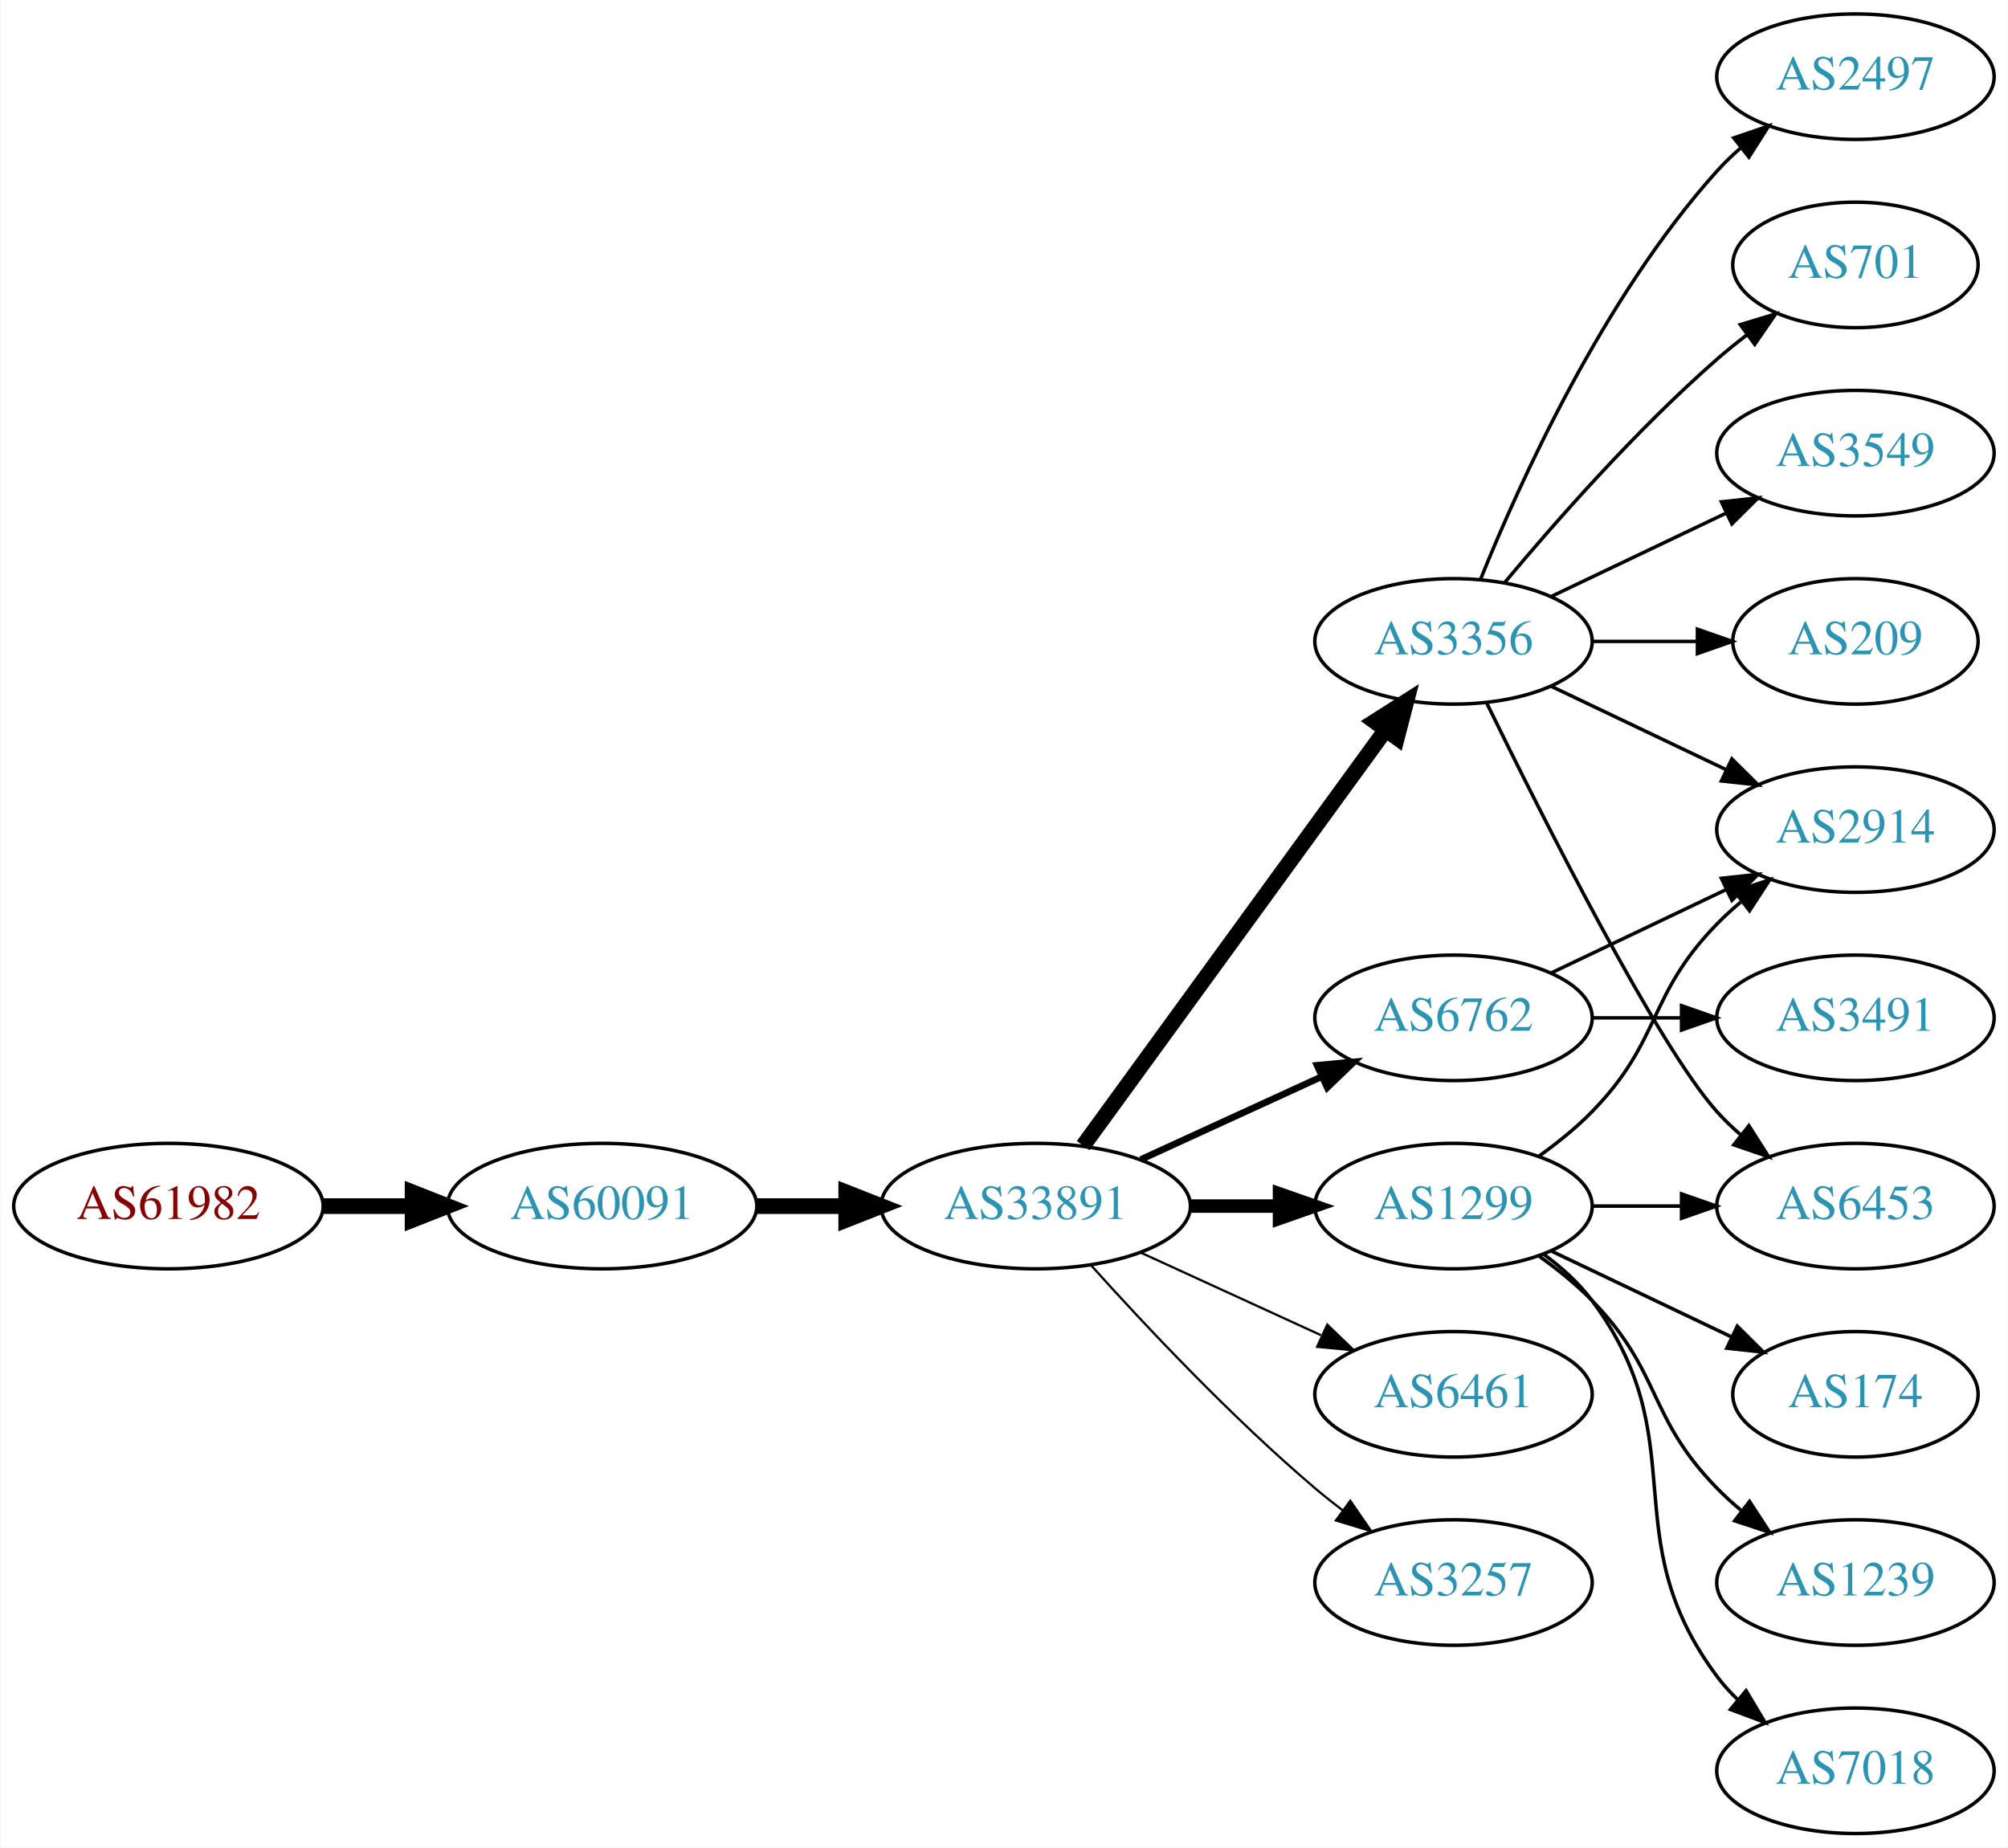
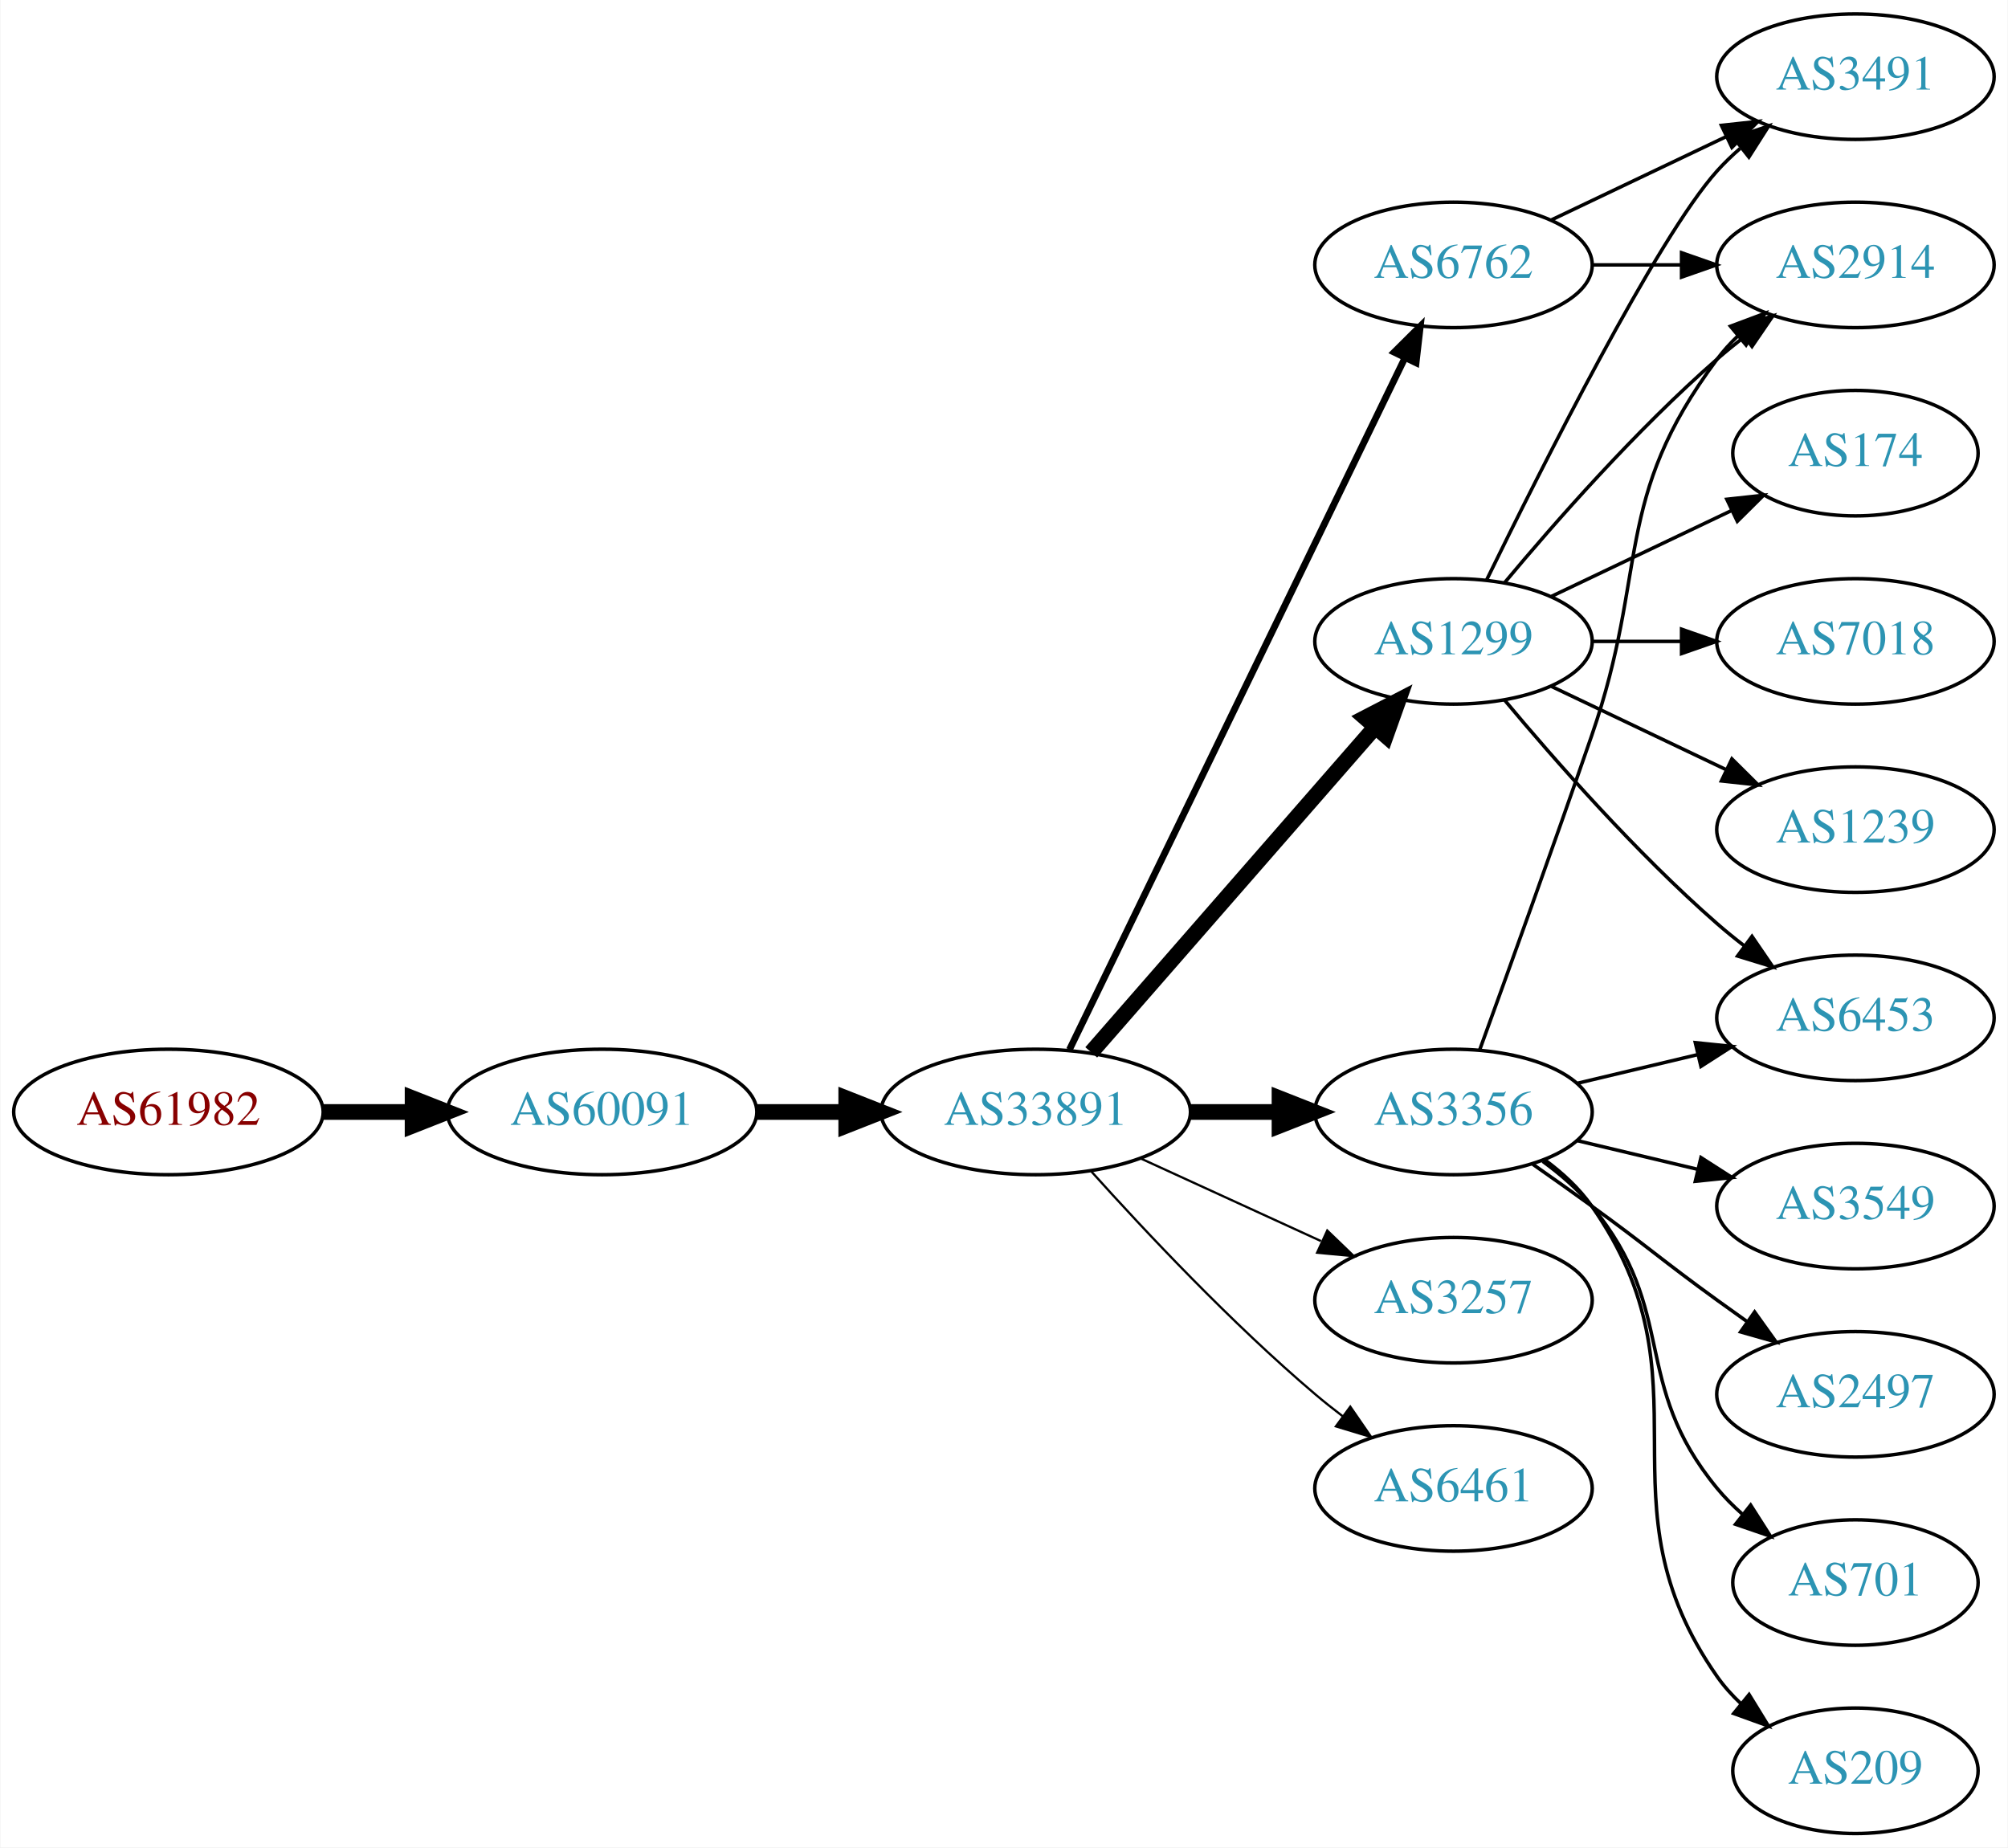
<svg xmlns="http://www.w3.org/2000/svg" xmlns:xlink="http://www.w3.org/1999/xlink" width="576pt" height="530pt" viewBox="0.00 0.00 575.76 530.00">
  <g id="graph0" class="graph" transform="scale(1 1) rotate(0) translate(4 526)">
    <polygon fill="white" stroke="none" points="-4,4 -4,-526 571.762,-526 571.762,4 -4,4" />
    <g id="node1" class="node">
      <g id="a_node1">
        <a xlink:href="/asn/61982" xlink:title="AS61982 ~ SCHLICHTNER [AT]">
-           <ellipse fill="#ffffff" stroke="black" cx="44.196" cy="-180" rx="44.393" ry="18" />
-           <text text-anchor="middle" x="44.196" y="-176.3" font-family="Times,serif" font-size="14.00" fill="#880000">AS61982</text>
+           <ellipse fill="#ffffff" stroke="black" cx="44.196" cy="-207" rx="44.393" ry="18" />
+           <text text-anchor="middle" x="44.196" y="-203.3" font-family="Times,serif" font-size="14.00" fill="#880000">AS61982</text>
        </a>
      </g>
    </g>
    <g id="node2" class="node">
      <g id="a_node2">
        <a xlink:href="/asn/60091" xlink:title="AS60091 ~ weissblau-de_sim [DE]">
-           <ellipse fill="#ffffff" stroke="black" cx="168.588" cy="-180" rx="44.393" ry="18" />
-           <text text-anchor="middle" x="168.588" y="-176.3" font-family="Times,serif" font-size="14.00" fill="#2c94b3">AS60091</text>
+           <ellipse fill="#ffffff" stroke="black" cx="168.588" cy="-207" rx="44.393" ry="18" />
+           <text text-anchor="middle" x="168.588" y="-203.3" font-family="Times,serif" font-size="14.00" fill="#2c94b3">AS60091</text>
        </a>
      </g>
    </g>
    <g id="edge1" class="edge">
-       <path fill="none" stroke="black" stroke-width="4.5" d="M88.692,-180C96.898,-180 105.569,-180 114.041,-180" />
-       <polygon fill="black" stroke="black" stroke-width="4.5" points="114.233,-183.938 124.233,-180 114.233,-176.063 114.233,-183.938" />
+       <path fill="none" stroke="black" stroke-width="4.5" d="M88.692,-207C96.898,-207 105.569,-207 114.041,-207" />
+       <polygon fill="black" stroke="black" stroke-width="4.5" points="114.233,-210.938 124.233,-207 114.233,-203.063 114.233,-210.938" />
    </g>
    <g id="node3" class="node">
      <g id="a_node3">
        <a xlink:href="/asn/33891" xlink:title="AS33891 ~ CORE-BACKBONE GMBH GLOBAL NETWORK [DE]">
-           <ellipse fill="#ffffff" stroke="black" cx="292.98" cy="-180" rx="44.393" ry="18" />
-           <text text-anchor="middle" x="292.98" y="-176.3" font-family="Times,serif" font-size="14.00" fill="#2c94b3">AS33891</text>
+           <ellipse fill="#ffffff" stroke="black" cx="292.98" cy="-207" rx="44.393" ry="18" />
+           <text text-anchor="middle" x="292.98" y="-203.3" font-family="Times,serif" font-size="14.00" fill="#2c94b3">AS33891</text>
        </a>
      </g>
    </g>
    <g id="edge2" class="edge">
-       <path fill="none" stroke="black" stroke-width="4.5" d="M213.084,-180C221.29,-180 229.961,-180 238.434,-180" />
-       <polygon fill="black" stroke="black" stroke-width="4.5" points="238.625,-183.938 248.625,-180 238.625,-176.063 238.625,-183.938" />
+       <path fill="none" stroke="black" stroke-width="4.5" d="M213.084,-207C221.29,-207 229.961,-207 238.434,-207" />
+       <polygon fill="black" stroke="black" stroke-width="4.5" points="238.625,-210.938 248.625,-207 238.625,-203.063 238.625,-210.938" />
    </g>
    <g id="node4" class="node">
      <g id="a_node4">
-         <a xlink:href="/asn/3356" xlink:title="AS3356 ~ Level 3 Parent, LLC [US]">
+         <a xlink:href="/asn/1299" xlink:title="AS1299 ~ Telia Carrier [EU]">
          <ellipse fill="#ffffff" stroke="black" cx="412.823" cy="-342" rx="39.794" ry="18" />
-           <text text-anchor="middle" x="412.823" y="-338.3" font-family="Times,serif" font-size="14.00" fill="#2c94b3">AS3356</text>
+           <text text-anchor="middle" x="412.823" y="-338.3" font-family="Times,serif" font-size="14.00" fill="#2c94b3">AS1299</text>
        </a>
      </g>
    </g>
    <g id="edge3" class="edge">
-       <path fill="none" stroke="black" stroke-width="4.5" d="M306.592,-197.337C327.412,-225.96 369.075,-283.233 393.264,-316.486" />
-       <polygon fill="black" stroke="black" stroke-width="4.5" points="390.236,-319.017 399.302,-324.788 396.604,-314.385 390.236,-319.017" />
+       <path fill="none" stroke="black" stroke-width="4.5" d="M308.905,-224.098C329.448,-247.631 366.567,-290.155 390.164,-317.187" />
+       <polygon fill="black" stroke="black" stroke-width="4.5" points="387.477,-320.097 397.019,-325.041 393.41,-314.918 387.477,-320.097" />
    </g>
    <g id="node5" class="node">
      <g id="a_node5">
        <a xlink:href="/asn/6762" xlink:title="AS6762 ~ TELECOM ITALIA SPARKLE S.p.A. [IT]">
-           <ellipse fill="#ffffff" stroke="black" cx="412.823" cy="-234" rx="39.794" ry="18" />
-           <text text-anchor="middle" x="412.823" y="-230.3" font-family="Times,serif" font-size="14.00" fill="#2c94b3">AS6762</text>
+           <ellipse fill="#ffffff" stroke="black" cx="412.823" cy="-450" rx="39.794" ry="18" />
+           <text text-anchor="middle" x="412.823" y="-446.3" font-family="Times,serif" font-size="14.00" fill="#2c94b3">AS6762</text>
        </a>
      </g>
    </g>
    <g id="edge4" class="edge">
-       <path fill="none" stroke="black" stroke-width="1.929" d="M323.11,-193.348C338.721,-200.502 358.119,-209.391 374.791,-217.03" />
-       <polygon fill="black" stroke="black" stroke-width="1.929" points="373.694,-220.378 384.243,-221.362 376.61,-214.014 373.694,-220.378" />
+       <path fill="none" stroke="black" stroke-width="1.929" d="M302.646,-224.868C323.126,-267.101 374.614,-373.272 398.84,-423.227" />
+       <polygon fill="black" stroke="black" stroke-width="1.929" points="395.791,-424.963 403.304,-432.433 402.09,-421.908 395.791,-424.963" />
    </g>
    <g id="node6" class="node">
      <g id="a_node6">
-         <a xlink:href="/asn/1299" xlink:title="AS1299 ~ Telia Carrier [EU]">
-           <ellipse fill="#ffffff" stroke="black" cx="412.823" cy="-180" rx="39.794" ry="18" />
-           <text text-anchor="middle" x="412.823" y="-176.3" font-family="Times,serif" font-size="14.00" fill="#2c94b3">AS1299</text>
+         <a xlink:href="/asn/3257" xlink:title="AS3257 ~ GTT [DE]">
+           <ellipse fill="#ffffff" stroke="black" cx="412.823" cy="-153" rx="39.794" ry="18" />
+           <text text-anchor="middle" x="412.823" y="-149.3" font-family="Times,serif" font-size="14.00" fill="#2c94b3">AS3257</text>
        </a>
      </g>
    </g>
    <g id="edge5" class="edge">
-       <path fill="none" stroke="black" stroke-width="3.857" d="M337.191,-180C345.504,-180 354.267,-180 362.749,-180" />
-       <polygon fill="black" stroke="black" stroke-width="3.857" points="362.908,-183.5 372.908,-180 362.908,-176.5 362.908,-183.5" />
+       <path fill="none" stroke="black" stroke-width="0.643" d="M323.11,-193.652C338.721,-186.498 358.119,-177.609 374.791,-169.97" />
+       <polygon fill="black" stroke="black" stroke-width="0.643" points="376.61,-172.986 384.243,-165.638 373.694,-166.622 376.61,-172.986" />
    </g>
    <g id="node7" class="node">
      <g id="a_node7">
-         <a xlink:href="/asn/6461" xlink:title="AS6461 ~ Zayo Bandwidth [US]">
-           <ellipse fill="#ffffff" stroke="black" cx="412.823" cy="-126" rx="39.794" ry="18" />
-           <text text-anchor="middle" x="412.823" y="-122.3" font-family="Times,serif" font-size="14.00" fill="#2c94b3">AS6461</text>
+         <a xlink:href="/asn/3356" xlink:title="AS3356 ~ Level 3 Parent, LLC [US]">
+           <ellipse fill="#ffffff" stroke="black" cx="412.823" cy="-207" rx="39.794" ry="18" />
+           <text text-anchor="middle" x="412.823" y="-203.3" font-family="Times,serif" font-size="14.00" fill="#2c94b3">AS3356</text>
        </a>
      </g>
    </g>
    <g id="edge6" class="edge">
-       <path fill="none" stroke="black" stroke-width="0.643" d="M323.11,-166.652C338.721,-159.498 358.119,-150.609 374.791,-142.97" />
-       <polygon fill="black" stroke="black" stroke-width="0.643" points="376.61,-145.986 384.243,-138.638 373.694,-139.622 376.61,-145.986" />
+       <path fill="none" stroke="black" stroke-width="4.5" d="M337.191,-207C345.504,-207 354.267,-207 362.749,-207" />
+       <polygon fill="black" stroke="black" stroke-width="4.5" points="362.908,-210.938 372.908,-207 362.908,-203.063 362.908,-210.938" />
    </g>
    <g id="node8" class="node">
      <g id="a_node8">
-         <a xlink:href="/asn/3257" xlink:title="AS3257 ~ GTT [DE]">
-           <ellipse fill="#ffffff" stroke="black" cx="412.823" cy="-72" rx="39.794" ry="18" />
-           <text text-anchor="middle" x="412.823" y="-68.3" font-family="Times,serif" font-size="14.00" fill="#2c94b3">AS3257</text>
+         <a xlink:href="/asn/6461" xlink:title="AS6461 ~ Zayo Bandwidth [US]">
+           <ellipse fill="#ffffff" stroke="black" cx="412.823" cy="-99" rx="39.794" ry="18" />
+           <text text-anchor="middle" x="412.823" y="-95.3" font-family="Times,serif" font-size="14.00" fill="#2c94b3">AS6461</text>
        </a>
      </g>
    </g>
    <g id="edge7" class="edge">
-       <path fill="none" stroke="black" stroke-width="0.643" d="M308.913,-162.956C324.239,-145.903 349.175,-119.35 373.176,-99 375.674,-96.883 378.334,-94.768 381.045,-92.707" />
-       <polygon fill="black" stroke="black" stroke-width="0.643" points="383.212,-95.459 389.222,-86.734 379.082,-89.806 383.212,-95.459" />
+       <path fill="none" stroke="black" stroke-width="0.643" d="M308.913,-189.956C324.239,-172.903 349.175,-146.35 373.176,-126 375.674,-123.883 378.334,-121.768 381.045,-119.707" />
+       <polygon fill="black" stroke="black" stroke-width="0.643" points="383.212,-122.459 389.222,-113.734 379.082,-116.806 383.212,-122.459" />
    </g>
    <g id="node9" class="node">
      <g id="a_node9">
-         <a xlink:href="/asn/3549" xlink:title="AS3549 ~ Level 3 Parent, LLC [US]">
-           <ellipse fill="#ffffff" stroke="black" cx="528.116" cy="-396" rx="39.794" ry="18" />
-           <text text-anchor="middle" x="528.116" y="-392.3" font-family="Times,serif" font-size="14.00" fill="#2c94b3">AS3549</text>
+         <a xlink:href="/asn/6453" xlink:title="AS6453 ~ TATA COMMUNICATIONS (AMERICA) INC [US]">
+           <ellipse fill="#ffffff" stroke="black" cx="528.116" cy="-234" rx="39.794" ry="18" />
+           <text text-anchor="middle" x="528.116" y="-230.3" font-family="Times,serif" font-size="14.00" fill="#2c94b3">AS6453</text>
        </a>
      </g>
    </g>
    <g id="edge8" class="edge">
-       <path fill="none" stroke="black" d="M440.959,-354.934C455.953,-362.081 474.774,-371.052 490.998,-378.785" />
-       <polygon fill="black" stroke="black" points="489.668,-382.028 500.201,-383.171 492.68,-375.709 489.668,-382.028" />
+       <path fill="none" stroke="black" d="M427.453,-325.183C441.736,-308.071 465.282,-281.255 488.469,-261 490.935,-258.846 493.574,-256.706 496.271,-254.628" />
+       <polygon fill="black" stroke="black" points="498.444,-257.375 504.425,-248.63 494.296,-251.736 498.444,-257.375" />
    </g>
    <g id="node10" class="node">
      <g id="a_node10">
-         <a xlink:href="/asn/209" xlink:title="AS209 ~ CenturyLink Communications, LLC [US]">
-           <ellipse fill="#ffffff" stroke="black" cx="528.116" cy="-342" rx="35.194" ry="18" />
-           <text text-anchor="middle" x="528.116" y="-338.3" font-family="Times,serif" font-size="14.00" fill="#2c94b3">AS209</text>
+         <a xlink:href="/asn/2914" xlink:title="AS2914 ~ NTT America, Inc. [US]">
+           <ellipse fill="#ffffff" stroke="black" cx="528.116" cy="-450" rx="39.794" ry="18" />
+           <text text-anchor="middle" x="528.116" y="-446.3" font-family="Times,serif" font-size="14.00" fill="#2c94b3">AS2914</text>
        </a>
      </g>
    </g>
    <g id="edge9" class="edge">
-       <path fill="none" stroke="black" d="M452.495,-342C462.201,-342 472.691,-342 482.654,-342" />
-       <polygon fill="black" stroke="black" points="482.79,-345.5 492.79,-342 482.79,-338.5 482.79,-345.5" />
+       <path fill="none" stroke="black" d="M427.453,-358.817C441.736,-375.929 465.282,-402.745 488.469,-423 490.935,-425.154 493.574,-427.294 496.271,-429.372" />
+       <polygon fill="black" stroke="black" points="494.296,-432.264 504.425,-435.37 498.444,-426.625 494.296,-432.264" />
    </g>
    <g id="node11" class="node">
      <g id="a_node11">
-         <a xlink:href="/asn/2497" xlink:title="AS2497 ~ Internet Initiative Japan Inc. [JP]">
-           <ellipse fill="#ffffff" stroke="black" cx="528.116" cy="-504" rx="39.794" ry="18" />
-           <text text-anchor="middle" x="528.116" y="-500.3" font-family="Times,serif" font-size="14.00" fill="#2c94b3">AS2497</text>
+         <a xlink:href="/asn/174" xlink:title="AS174 ~ Cogent Communications [US]">
+           <ellipse fill="#ffffff" stroke="black" cx="528.116" cy="-396" rx="35.194" ry="18" />
+           <text text-anchor="middle" x="528.116" y="-392.3" font-family="Times,serif" font-size="14.00" fill="#2c94b3">AS174</text>
        </a>
      </g>
    </g>
    <g id="edge10" class="edge">
-       <path fill="none" stroke="black" d="M420.571,-359.787C431.622,-387.243 455.675,-440.578 488.469,-477 490.472,-479.224 492.691,-481.363 495.023,-483.397" />
-       <polygon fill="black" stroke="black" points="493.221,-486.433 503.242,-489.873 497.554,-480.935 493.221,-486.433" />
+       <path fill="none" stroke="black" d="M440.959,-354.934C456.391,-362.29 475.877,-371.577 492.412,-379.459" />
+       <polygon fill="black" stroke="black" points="491.221,-382.768 501.754,-383.911 494.232,-376.449 491.221,-382.768" />
    </g>
    <g id="node12" class="node">
      <g id="a_node12">
-         <a xlink:href="/asn/701" xlink:title="AS701 ~ UUNET [US]">
-           <ellipse fill="#ffffff" stroke="black" cx="528.116" cy="-450" rx="35.194" ry="18" />
-           <text text-anchor="middle" x="528.116" y="-446.3" font-family="Times,serif" font-size="14.00" fill="#2c94b3">AS701</text>
+         <a xlink:href="/asn/3491" xlink:title="AS3491 ~ PCCW Global, Inc. [US]">
+           <ellipse fill="#ffffff" stroke="black" cx="528.116" cy="-504" rx="39.794" ry="18" />
+           <text text-anchor="middle" x="528.116" y="-500.3" font-family="Times,serif" font-size="14.00" fill="#2c94b3">AS3491</text>
        </a>
      </g>
    </g>
    <g id="edge11" class="edge">
-       <path fill="none" stroke="black" d="M427.453,-358.817C441.736,-375.929 465.282,-402.745 488.469,-423 491.139,-425.332 494.012,-427.648 496.942,-429.886" />
-       <polygon fill="black" stroke="black" points="495.093,-432.87 505.234,-435.939 499.22,-427.216 495.093,-432.87" />
+       <path fill="none" stroke="black" d="M422.261,-359.511C437.879,-391.509 471.266,-457.893 488.469,-477 490.472,-479.224 492.691,-481.363 495.023,-483.397" />
+       <polygon fill="black" stroke="black" points="493.221,-486.433 503.242,-489.873 497.554,-480.935 493.221,-486.433" />
    </g>
    <g id="node13" class="node">
      <g id="a_node13">
-         <a xlink:href="/asn/2914" xlink:title="AS2914 ~ NTT America, Inc. [US]">
+         <a xlink:href="/asn/7018" xlink:title="AS7018 ~ AT&amp;T Services, Inc. [US]">
+           <ellipse fill="#ffffff" stroke="black" cx="528.116" cy="-342" rx="39.794" ry="18" />
+           <text text-anchor="middle" x="528.116" y="-338.3" font-family="Times,serif" font-size="14.00" fill="#2c94b3">AS7018</text>
+         </a>
+       </g>
+     </g>
+     <g id="edge12" class="edge">
+       <path fill="none" stroke="black" d="M452.495,-342C460.698,-342 469.462,-342 477.994,-342" />
+       <polygon fill="black" stroke="black" points="478.233,-345.5 488.233,-342 478.233,-338.5 478.233,-345.5" />
+     </g>
+     <g id="node14" class="node">
+       <g id="a_node14">
+         <a xlink:href="/asn/1239" xlink:title="AS1239 ~ Sprint [US]">
          <ellipse fill="#ffffff" stroke="black" cx="528.116" cy="-288" rx="39.794" ry="18" />
-           <text text-anchor="middle" x="528.116" y="-284.3" font-family="Times,serif" font-size="14.00" fill="#2c94b3">AS2914</text>
-         </a>
-       </g>
-     </g>
-     <g id="edge12" class="edge">
+           <text text-anchor="middle" x="528.116" y="-284.3" font-family="Times,serif" font-size="14.00" fill="#2c94b3">AS1239</text>
+         </a>
+       </g>
+     </g>
+     <g id="edge13" class="edge">
      <path fill="none" stroke="black" d="M440.959,-329.066C455.953,-321.919 474.774,-312.948 490.998,-305.215" />
      <polygon fill="black" stroke="black" points="492.68,-308.291 500.201,-300.829 489.668,-301.972 492.68,-308.291" />
    </g>
-     <g id="node14" class="node">
-       <g id="a_node14">
-         <a xlink:href="/asn/6453" xlink:title="AS6453 ~ TATA COMMUNICATIONS (AMERICA) INC [US]">
+     <g id="edge15" class="edge">
+       <path fill="none" stroke="black" d="M452.495,-450C460.698,-450 469.462,-450 477.994,-450" />
+       <polygon fill="black" stroke="black" points="478.233,-453.5 488.233,-450 478.233,-446.5 478.233,-453.5" />
+     </g>
+     <g id="edge14" class="edge">
+       <path fill="none" stroke="black" d="M440.959,-462.934C455.953,-470.081 474.774,-479.052 490.998,-486.785" />
+       <polygon fill="black" stroke="black" points="489.668,-490.028 500.201,-491.171 492.68,-483.709 489.668,-490.028" />
+     </g>
+     <g id="edge19" class="edge">
+       <path fill="none" stroke="black" d="M448.43,-215.248C459.301,-217.838 471.456,-220.735 482.898,-223.462" />
+       <polygon fill="black" stroke="black" points="482.182,-226.889 492.721,-225.803 483.804,-220.08 482.182,-226.889" />
+     </g>
+     <g id="edge16" class="edge">
+       <path fill="none" stroke="black" d="M420.371,-224.921C428.156,-246.312 441.478,-283.19 452.469,-315 468.994,-362.822 458.198,-382.458 488.469,-423 490.214,-425.336 492.221,-427.545 494.385,-429.617" />
+       <polygon fill="black" stroke="black" points="492.262,-432.405 502.185,-436.118 496.744,-427.027 492.262,-432.405" />
+     </g>
+     <g id="node15" class="node">
+       <g id="a_node15">
+         <a xlink:href="/asn/701" xlink:title="AS701 ~ UUNET [US]">
+           <ellipse fill="#ffffff" stroke="black" cx="528.116" cy="-72" rx="35.194" ry="18" />
+           <text text-anchor="middle" x="528.116" y="-68.3" font-family="Times,serif" font-size="14.00" fill="#2c94b3">AS701</text>
+         </a>
+       </g>
+     </g>
+     <g id="edge17" class="edge">
+       <path fill="none" stroke="black" d="M438.404,-192.844C443.498,-189.128 448.512,-184.799 452.469,-180 477.534,-149.606 463.405,-129.394 488.469,-99 490.604,-96.411 493.047,-93.959 495.643,-91.666" />
+       <polygon fill="black" stroke="black" points="498.052,-94.225 503.743,-85.288 493.721,-88.725 498.052,-94.225" />
+     </g>
+     <g id="node16" class="node">
+       <g id="a_node16">
+         <a xlink:href="/asn/209" xlink:title="AS209 ~ CenturyLink Communications, LLC [US]">
+           <ellipse fill="#ffffff" stroke="black" cx="528.116" cy="-18" rx="35.194" ry="18" />
+           <text text-anchor="middle" x="528.116" y="-14.3" font-family="Times,serif" font-size="14.00" fill="#2c94b3">AS209</text>
+         </a>
+       </g>
+     </g>
+     <g id="edge18" class="edge">
+       <path fill="none" stroke="black" d="M438.982,-193.284C444.047,-189.545 448.902,-185.096 452.469,-180 488.083,-129.131 452.856,-95.869 488.469,-45 490.394,-42.251 492.693,-39.69 495.198,-37.327" />
+       <polygon fill="black" stroke="black" points="497.615,-39.873 503.159,-30.844 493.195,-34.445 497.615,-39.873" />
+     </g>
+     <g id="node17" class="node">
+       <g id="a_node17">
+         <a xlink:href="/asn/3549" xlink:title="AS3549 ~ Level 3 Parent, LLC [US]">
          <ellipse fill="#ffffff" stroke="black" cx="528.116" cy="-180" rx="39.794" ry="18" />
-           <text text-anchor="middle" x="528.116" y="-176.3" font-family="Times,serif" font-size="14.00" fill="#2c94b3">AS6453</text>
-         </a>
-       </g>
-     </g>
-     <g id="edge13" class="edge">
-       <path fill="none" stroke="black" d="M422.261,-324.489C437.879,-292.491 471.266,-226.107 488.469,-207 490.472,-204.776 492.691,-202.637 495.023,-200.603" />
-       <polygon fill="black" stroke="black" points="497.554,-203.065 503.242,-194.127 493.221,-197.567 497.554,-203.065" />
+           <text text-anchor="middle" x="528.116" y="-176.3" font-family="Times,serif" font-size="14.00" fill="#2c94b3">AS3549</text>
+         </a>
+       </g>
    </g>
    <g id="edge20" class="edge">
-       <path fill="none" stroke="black" d="M440.959,-246.934C455.953,-254.081 474.774,-263.052 490.998,-270.785" />
-       <polygon fill="black" stroke="black" points="489.668,-274.028 500.201,-275.171 492.68,-267.709 489.668,-274.028" />
+       <path fill="none" stroke="black" d="M448.43,-198.752C459.301,-196.162 471.456,-193.265 482.898,-190.538" />
+       <polygon fill="black" stroke="black" points="483.804,-193.92 492.721,-188.197 482.182,-187.111 483.804,-193.92" />
    </g>
    <g id="node18" class="node">
      <g id="a_node18">
-         <a xlink:href="/asn/3491" xlink:title="AS3491 ~ PCCW Global, Inc. [US]">
-           <ellipse fill="#ffffff" stroke="black" cx="528.116" cy="-234" rx="39.794" ry="18" />
-           <text text-anchor="middle" x="528.116" y="-230.3" font-family="Times,serif" font-size="14.00" fill="#2c94b3">AS3491</text>
-         </a>
-       </g>
-     </g>
-     <g id="edge19" class="edge">
-       <path fill="none" stroke="black" d="M452.495,-234C460.698,-234 469.462,-234 477.994,-234" />
-       <polygon fill="black" stroke="black" points="478.233,-237.5 488.233,-234 478.233,-230.5 478.233,-237.5" />
-     </g>
-     <g id="edge15" class="edge">
-       <path fill="none" stroke="black" d="M437.417,-194.389C442.673,-198.148 448.005,-202.437 452.469,-207 472.642,-227.617 468.297,-240.383 488.469,-261 490.562,-263.139 492.846,-265.218 495.222,-267.21" />
-       <polygon fill="black" stroke="black" points="493.466,-270.275 503.522,-273.611 497.741,-264.732 493.466,-270.275" />
-     </g>
-     <g id="edge17" class="edge">
-       <path fill="none" stroke="black" d="M452.495,-180C460.698,-180 469.462,-180 477.994,-180" />
-       <polygon fill="black" stroke="black" points="478.233,-183.5 488.233,-180 478.233,-176.5 478.233,-183.5" />
-     </g>
-     <g id="node15" class="node">
-       <g id="a_node15">
-         <a xlink:href="/asn/174" xlink:title="AS174 ~ Cogent Communications [US]">
-           <ellipse fill="#ffffff" stroke="black" cx="528.116" cy="-126" rx="35.194" ry="18" />
-           <text text-anchor="middle" x="528.116" y="-122.3" font-family="Times,serif" font-size="14.00" fill="#2c94b3">AS174</text>
-         </a>
-       </g>
-     </g>
-     <g id="edge14" class="edge">
-       <path fill="none" stroke="black" d="M440.959,-167.066C456.391,-159.71 475.877,-150.423 492.412,-142.541" />
-       <polygon fill="black" stroke="black" points="494.232,-145.551 501.754,-138.089 491.221,-139.232 494.232,-145.551" />
-     </g>
-     <g id="node16" class="node">
-       <g id="a_node16">
-         <a xlink:href="/asn/1239" xlink:title="AS1239 ~ Sprint [US]">
-           <ellipse fill="#ffffff" stroke="black" cx="528.116" cy="-72" rx="39.794" ry="18" />
-           <text text-anchor="middle" x="528.116" y="-68.3" font-family="Times,serif" font-size="14.00" fill="#2c94b3">AS1239</text>
-         </a>
-       </g>
-     </g>
-     <g id="edge16" class="edge">
-       <path fill="none" stroke="black" d="M437.417,-165.611C442.673,-161.852 448.005,-157.563 452.469,-153 472.642,-132.383 468.297,-119.617 488.469,-99 490.562,-96.861 492.846,-94.782 495.222,-92.79" />
-       <polygon fill="black" stroke="black" points="497.741,-95.268 503.522,-86.389 493.466,-89.725 497.741,-95.268" />
-     </g>
-     <g id="node17" class="node">
-       <g id="a_node17">
-         <a xlink:href="/asn/7018" xlink:title="AS7018 ~ AT&amp;T Services, Inc. [US]">
-           <ellipse fill="#ffffff" stroke="black" cx="528.116" cy="-18" rx="39.794" ry="18" />
-           <text text-anchor="middle" x="528.116" y="-14.3" font-family="Times,serif" font-size="14.00" fill="#2c94b3">AS7018</text>
-         </a>
-       </g>
-     </g>
-     <g id="edge18" class="edge">
-       <path fill="none" stroke="black" d="M438.754,-166.118C443.83,-162.389 448.748,-157.984 452.469,-153 482.741,-112.458 458.198,-85.542 488.469,-45 490.214,-42.664 492.221,-40.455 494.385,-38.383" />
-       <polygon fill="black" stroke="black" points="496.744,-40.973 502.185,-31.882 492.262,-35.595 496.744,-40.973" />
+         <a xlink:href="/asn/2497" xlink:title="AS2497 ~ Internet Initiative Japan Inc. [JP]">
+           <ellipse fill="#ffffff" stroke="black" cx="528.116" cy="-126" rx="39.794" ry="18" />
+           <text text-anchor="middle" x="528.116" y="-122.3" font-family="Times,serif" font-size="14.00" fill="#2c94b3">AS2497</text>
+         </a>
+       </g>
+     </g>
+     <g id="edge21" class="edge">
+       <path fill="none" stroke="black" d="M435.58,-191.991C441.114,-188.121 447.033,-183.936 452.469,-180 468.669,-168.271 472.27,-164.729 488.469,-153 491.272,-150.971 494.204,-148.875 497.145,-146.79" />
+       <polygon fill="black" stroke="black" points="499.196,-149.627 505.359,-141.009 495.167,-143.903 499.196,-149.627" />
    </g>
  </g>
</svg>
